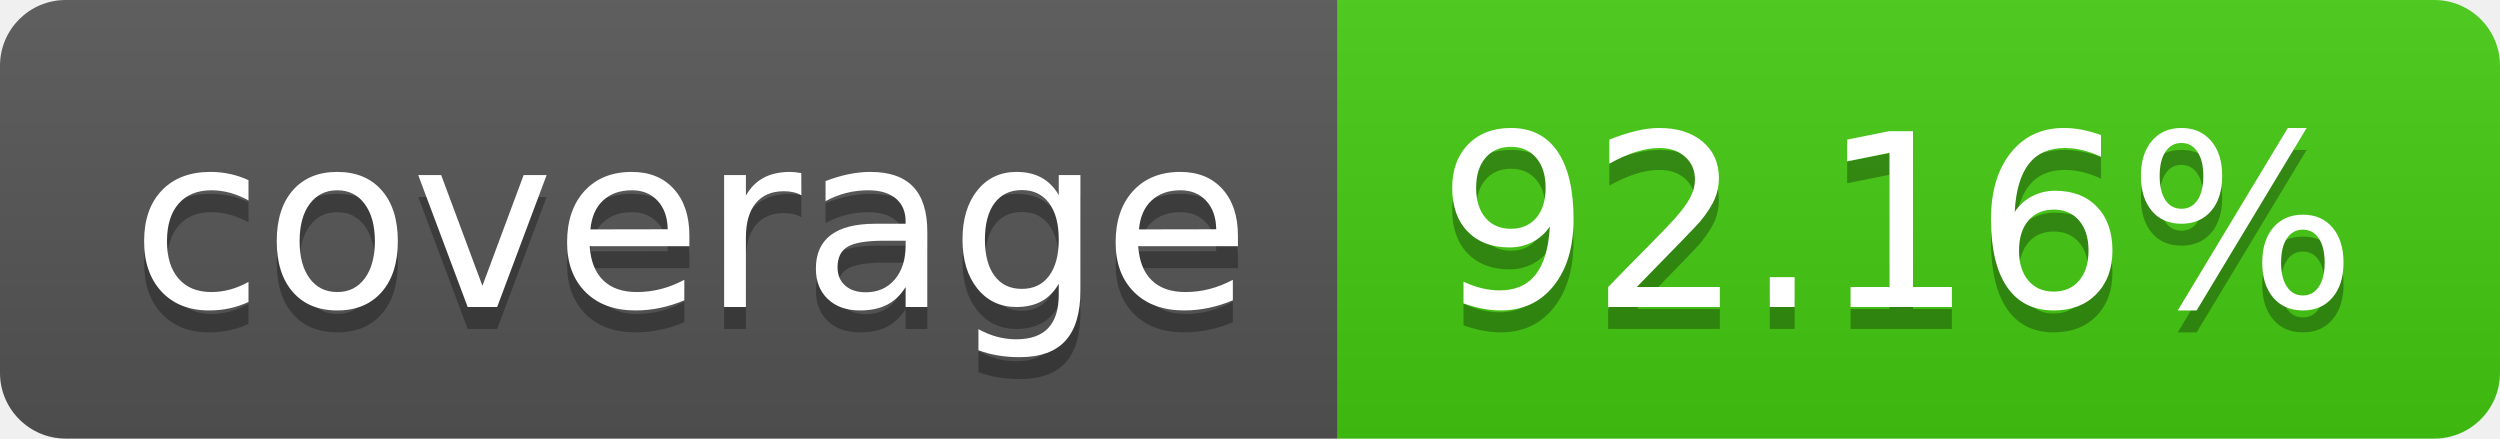
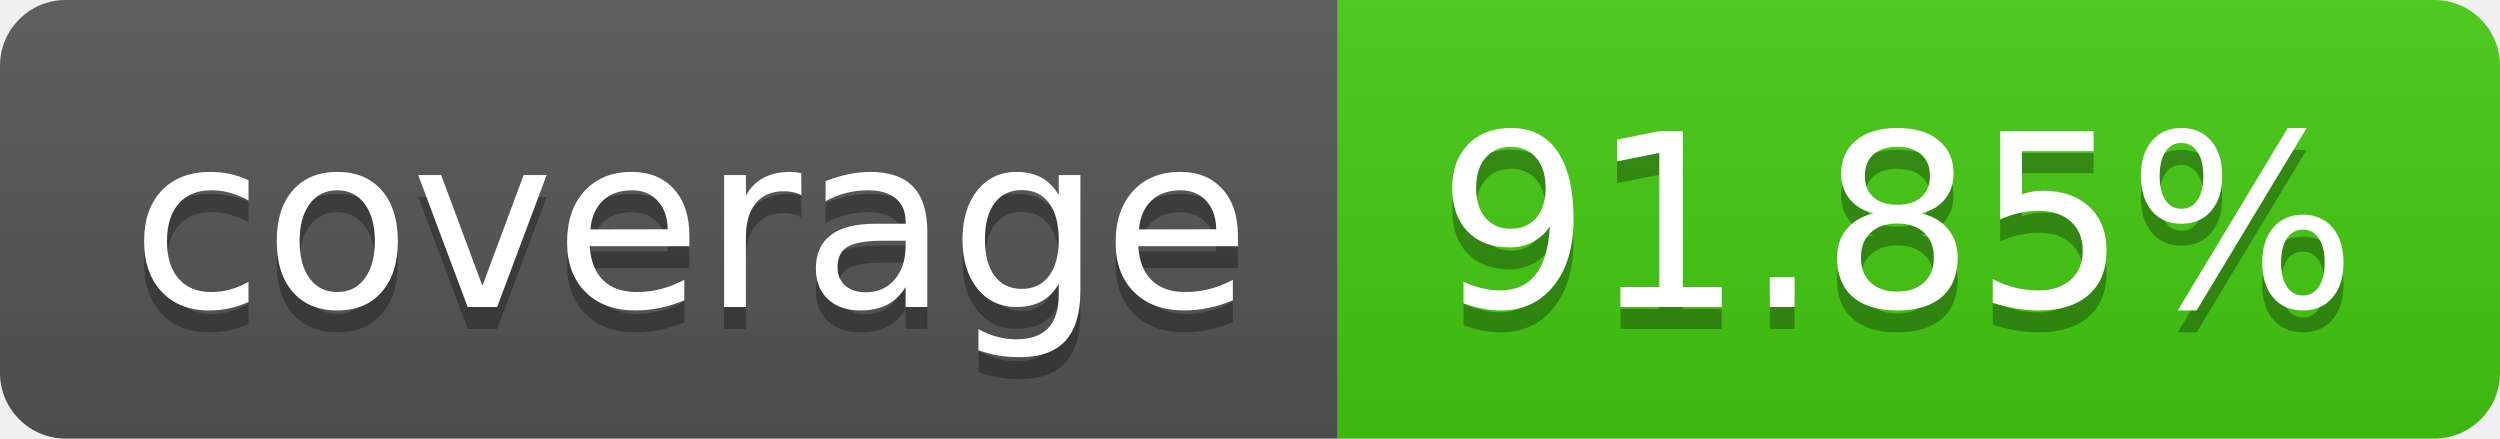
- <svg xmlns="http://www.w3.org/2000/svg" width="114" height="20" role="img" aria-label="coverage: 92.16%">
+ <svg xmlns="http://www.w3.org/2000/svg" width="114" height="20" role="img" aria-label="coverage: 91.85%">
  <linearGradient id="s" x2="0" y2="100%">
    <stop offset="0" stop-color="#bbb" stop-opacity=".1" />
    <stop offset="1" stop-opacity=".1" />
  </linearGradient>
  <clipPath id="r">
    <rect width="114" height="20" rx="3" fill="#fff" />
  </clipPath>
  <g clip-path="url(#r)">
    <rect width="61" height="20" fill="#555" />
    <rect x="61" width="53" height="20" fill="#4c1" />
    <rect width="114" height="20" fill="url(#s)" />
  </g>
  <g fill="#fff" text-anchor="middle" font-family="Verdana,Geneva,DejaVu Sans,sans-serif" text-rendering="geometricPrecision" font-size="110">
    <text aria-hidden="true" x="315" y="150" fill="#010101" fill-opacity=".3" transform="scale(.1)" textLength="510">coverage</text>
    <text x="315" y="140" transform="scale(.1)" fill="#fff" textLength="510">coverage</text>
-     <text aria-hidden="true" x="865" y="150" fill="#010101" fill-opacity=".3" transform="scale(.1)" textLength="430">92.16%</text>
-     <text x="865" y="140" transform="scale(.1)" fill="#fff" textLength="430">92.16%</text>
+     <text aria-hidden="true" x="865" y="150" fill="#010101" fill-opacity=".3" transform="scale(.1)" textLength="430">91.85%</text>
+     <text x="865" y="140" transform="scale(.1)" fill="#fff" textLength="430">91.85%</text>
  </g>
</svg>
